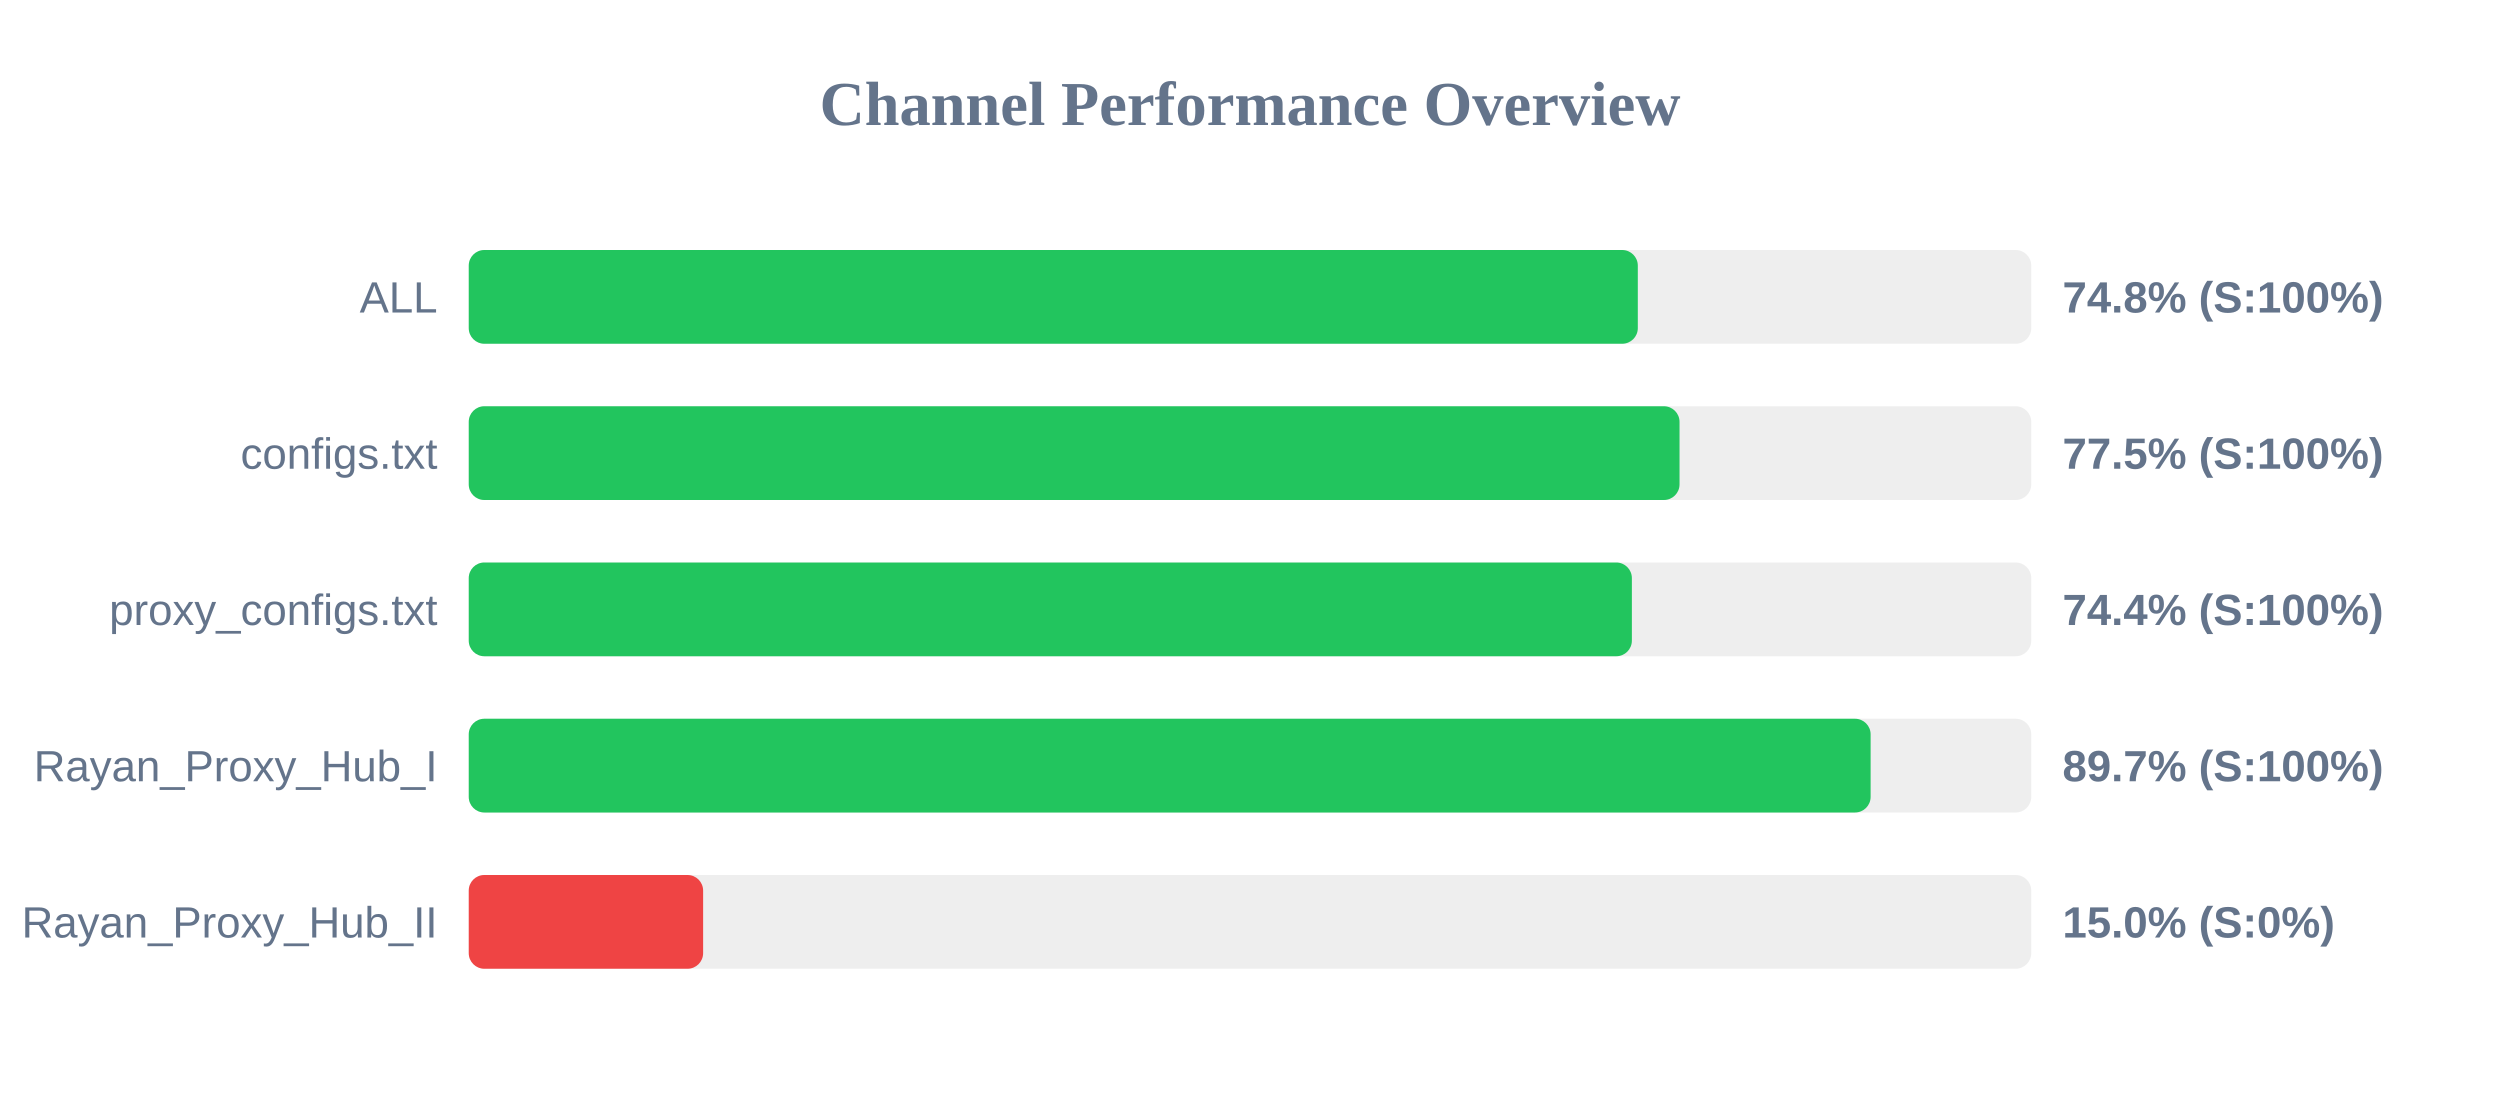
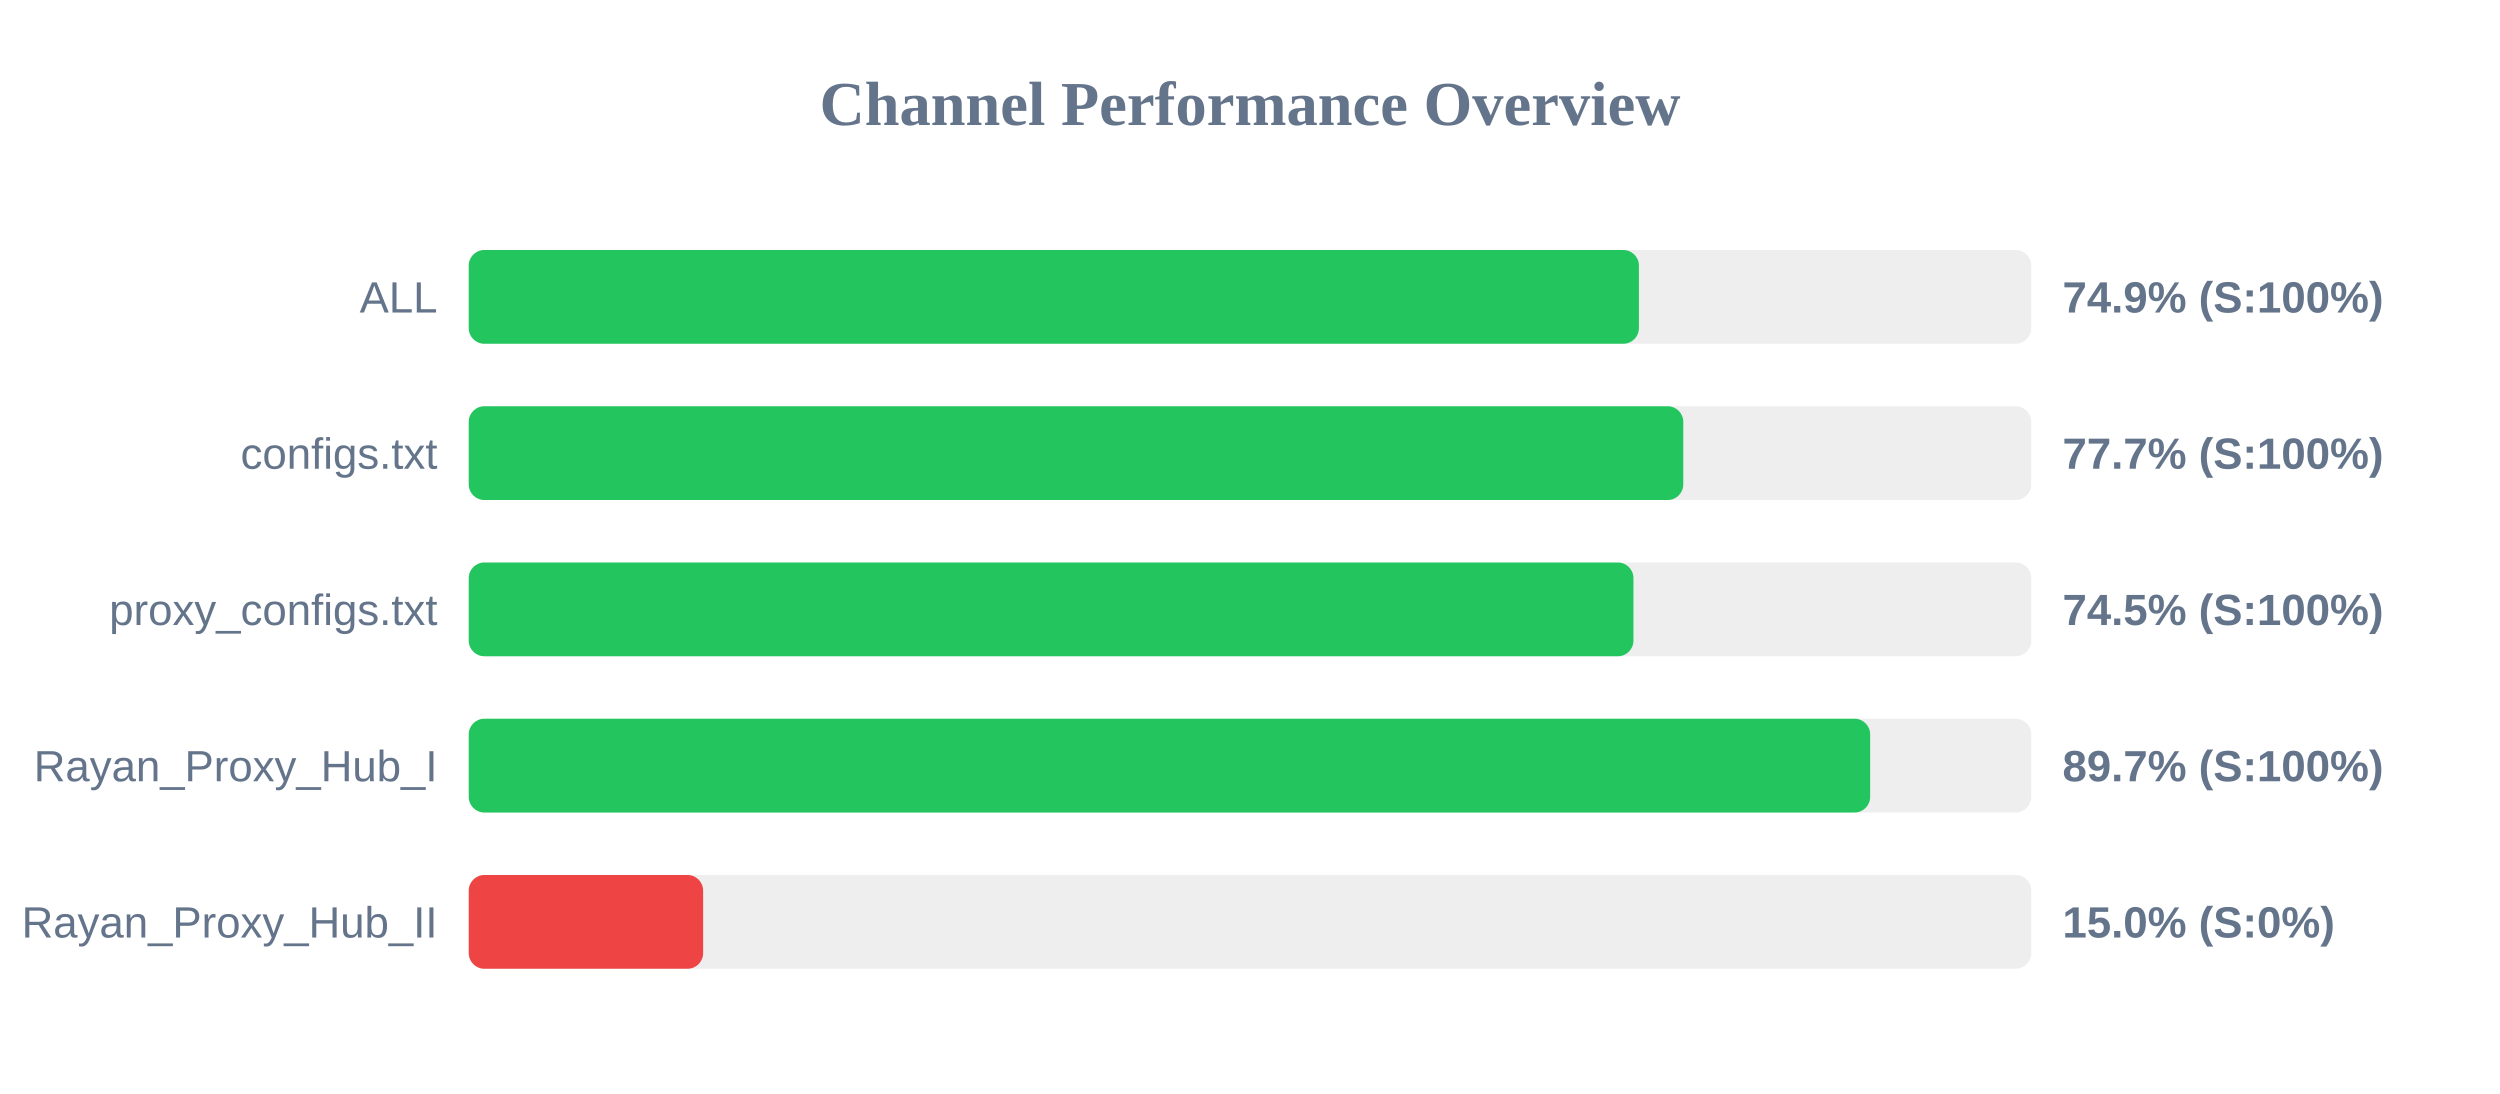
<svg xmlns="http://www.w3.org/2000/svg" width="800" height="350" version="1.1">
  <style>
        .row { font: 14px Arial; fill: #64748b; }
        .score { font: bold 14px Arial; fill: #64748b; }
    </style>
  <text x="400" y="40" text-anchor="middle" font-size="20px" font-weight="bold" fill="#64748b">Channel Performance Overview</text>
  <rect x="150" y="80" width="500" height="30" fill="#eee" rx="5" />
-   <rect x="150" y="80" width="374.1" height="30" fill="#22c55e" rx="5" />
+   <rect x="150" y="80" width="374.45" height="30" fill="#22c55e" rx="5" />
  <text x="140" y="100" text-anchor="end" class="row">ALL</text>
-   <text x="660" y="100" text-anchor="start" class="score">74.8% (S:100%)</text>
+   <text x="660" y="100" text-anchor="start" class="score">74.9% (S:100%)</text>
  <rect x="150" y="130" width="500" height="30" fill="#eee" rx="5" />
-   <rect x="150" y="130" width="387.45" height="30" fill="#22c55e" rx="5" />
+   <rect x="150" y="130" width="388.65" height="30" fill="#22c55e" rx="5" />
  <text x="140" y="150" text-anchor="end" class="row">configs.txt</text>
-   <text x="660" y="150" text-anchor="start" class="score">77.5% (S:100%)</text>
+   <text x="660" y="150" text-anchor="start" class="score">77.7% (S:100%)</text>
  <rect x="150" y="180" width="500" height="30" fill="#eee" rx="5" />
-   <rect x="150" y="180" width="372.2" height="30" fill="#22c55e" rx="5" />
+   <rect x="150" y="180" width="372.7" height="30" fill="#22c55e" rx="5" />
  <text x="140" y="200" text-anchor="end" class="row">proxy_configs.txt</text>
-   <text x="660" y="200" text-anchor="start" class="score">74.4% (S:100%)</text>
+   <text x="660" y="200" text-anchor="start" class="score">74.5% (S:100%)</text>
  <rect x="150" y="230" width="500" height="30" fill="#eee" rx="5" />
-   <rect x="150" y="230" width="448.6" height="30" fill="#22c55e" rx="5" />
+   <rect x="150" y="230" width="448.45" height="30" fill="#22c55e" rx="5" />
  <text x="140" y="250" text-anchor="end" class="row">Rayan_Proxy_Hub_I</text>
  <text x="660" y="250" text-anchor="start" class="score">89.7% (S:100%)</text>
  <rect x="150" y="280" width="500" height="30" fill="#eee" rx="5" />
  <rect x="150" y="280" width="75.0" height="30" fill="#ef4444" rx="5" />
  <text x="140" y="300" text-anchor="end" class="row">Rayan_Proxy_Hub_II</text>
  <text x="660" y="300" text-anchor="start" class="score">15.0% (S:0%)</text>
</svg>
